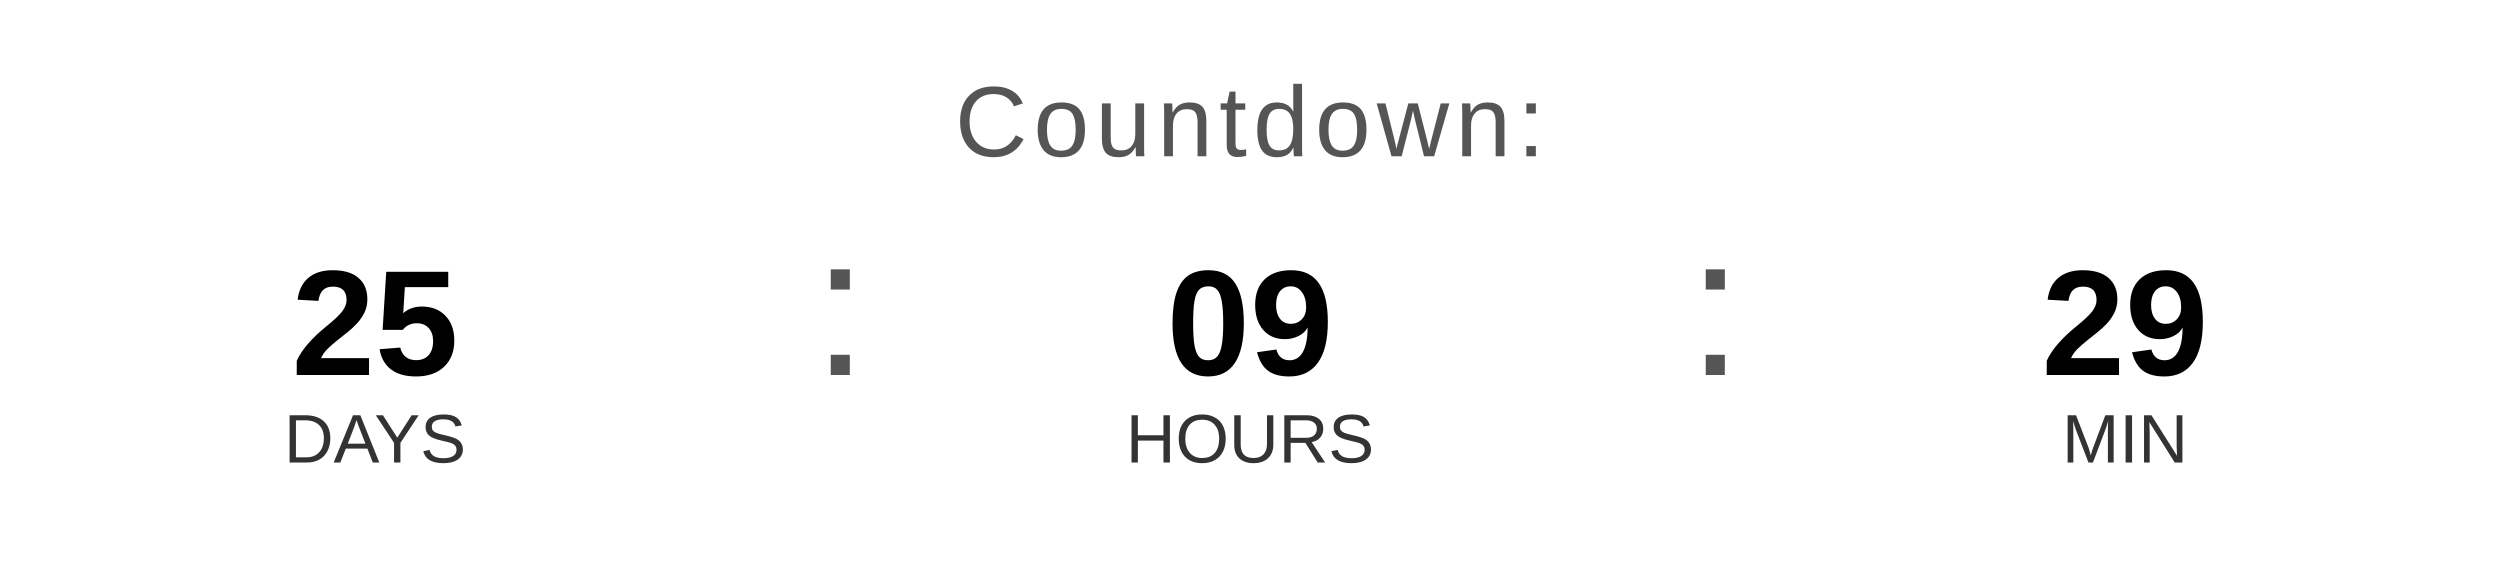
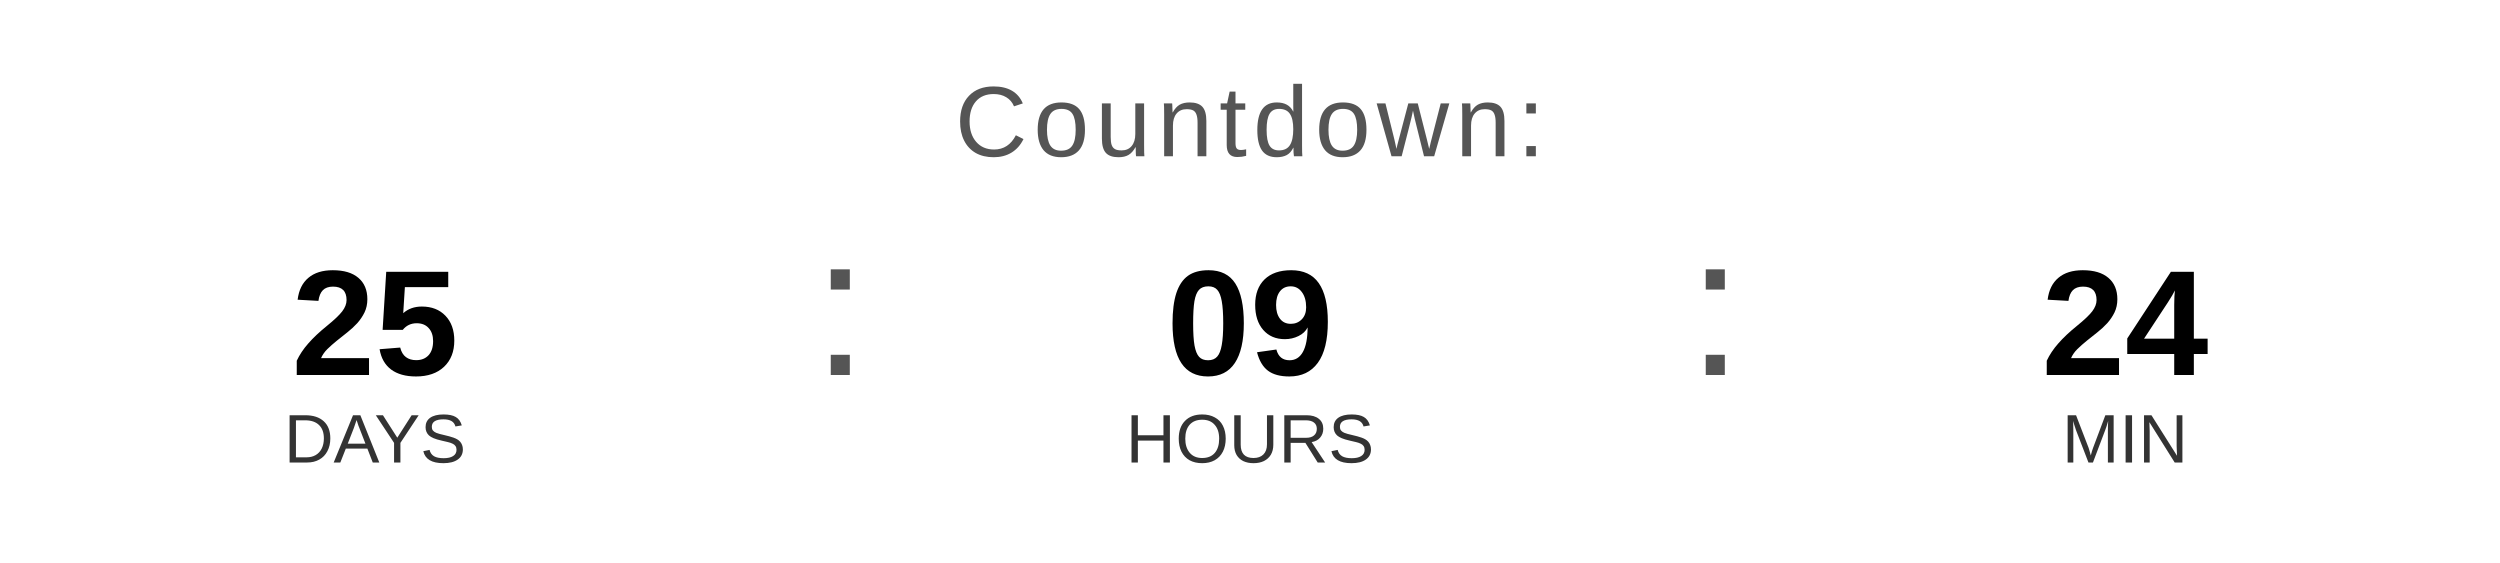
<svg xmlns="http://www.w3.org/2000/svg" width="400" height="90" viewBox="0 0 400 90">
  <text x="200" y="25" font-family="Arial, Helvetica, sans-serif" font-size="16" fill="#555555" text-anchor="middle" letter-spacing="1">
    Countdown:
  </text>
  <text x="60" y="60" font-family="Arial, Helvetica, sans-serif" font-size="24" font-weight="bold" fill="#000000" text-anchor="middle">25</text>
  <text x="60" y="74" font-family="Arial, Helvetica, sans-serif" font-size="11" fill="#333333" text-anchor="middle">DAYS</text>
  <text x="130" y="60" font-family="Arial, sans-serif" font-size="32" fill="#555555">:</text>
  <text x="200" y="60" font-family="Arial, Helvetica, sans-serif" font-size="24" font-weight="bold" fill="#000000" text-anchor="middle">09</text>
  <text x="200" y="74" font-family="Arial, Helvetica, sans-serif" font-size="11" fill="#333333" text-anchor="middle">HOURS</text>
  <text x="270" y="60" font-family="Arial, sans-serif" font-size="32" fill="#555555">:</text>
-   <text x="340" y="60" font-family="Arial, Helvetica, sans-serif" font-size="24" font-weight="bold" fill="#000000" text-anchor="middle">29</text>
+   <text x="340" y="60" font-family="Arial, Helvetica, sans-serif" font-size="24" font-weight="bold" fill="#000000" text-anchor="middle">24</text>
  <text x="340" y="74" font-family="Arial, Helvetica, sans-serif" font-size="11" fill="#333333" text-anchor="middle">MIN</text>
</svg>
